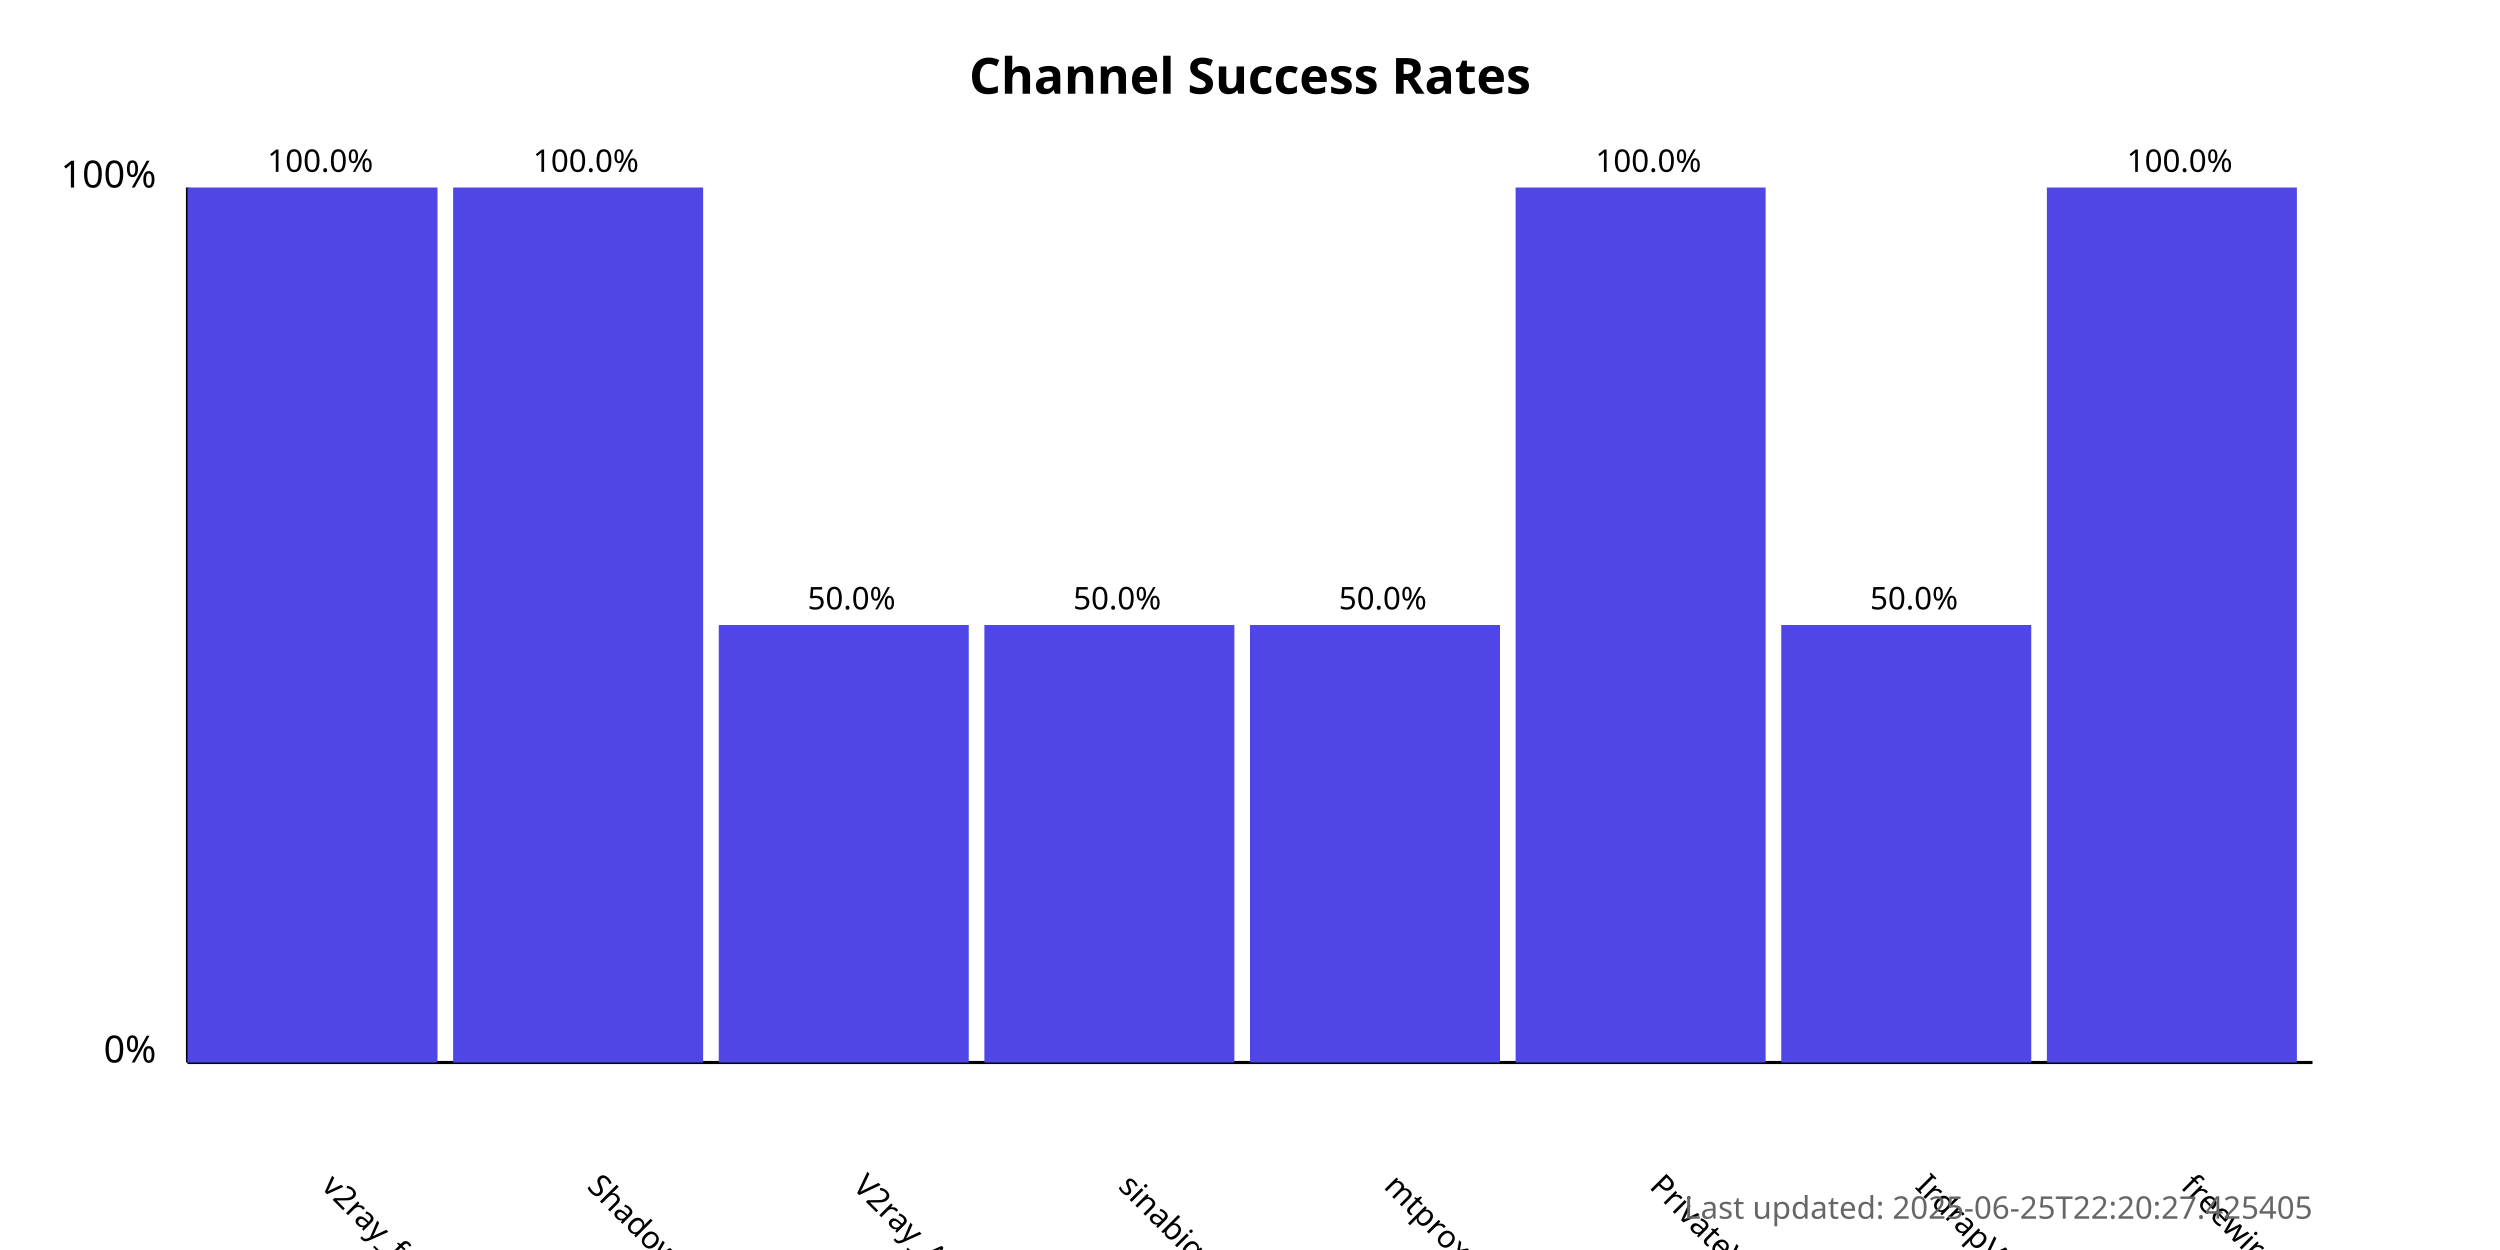
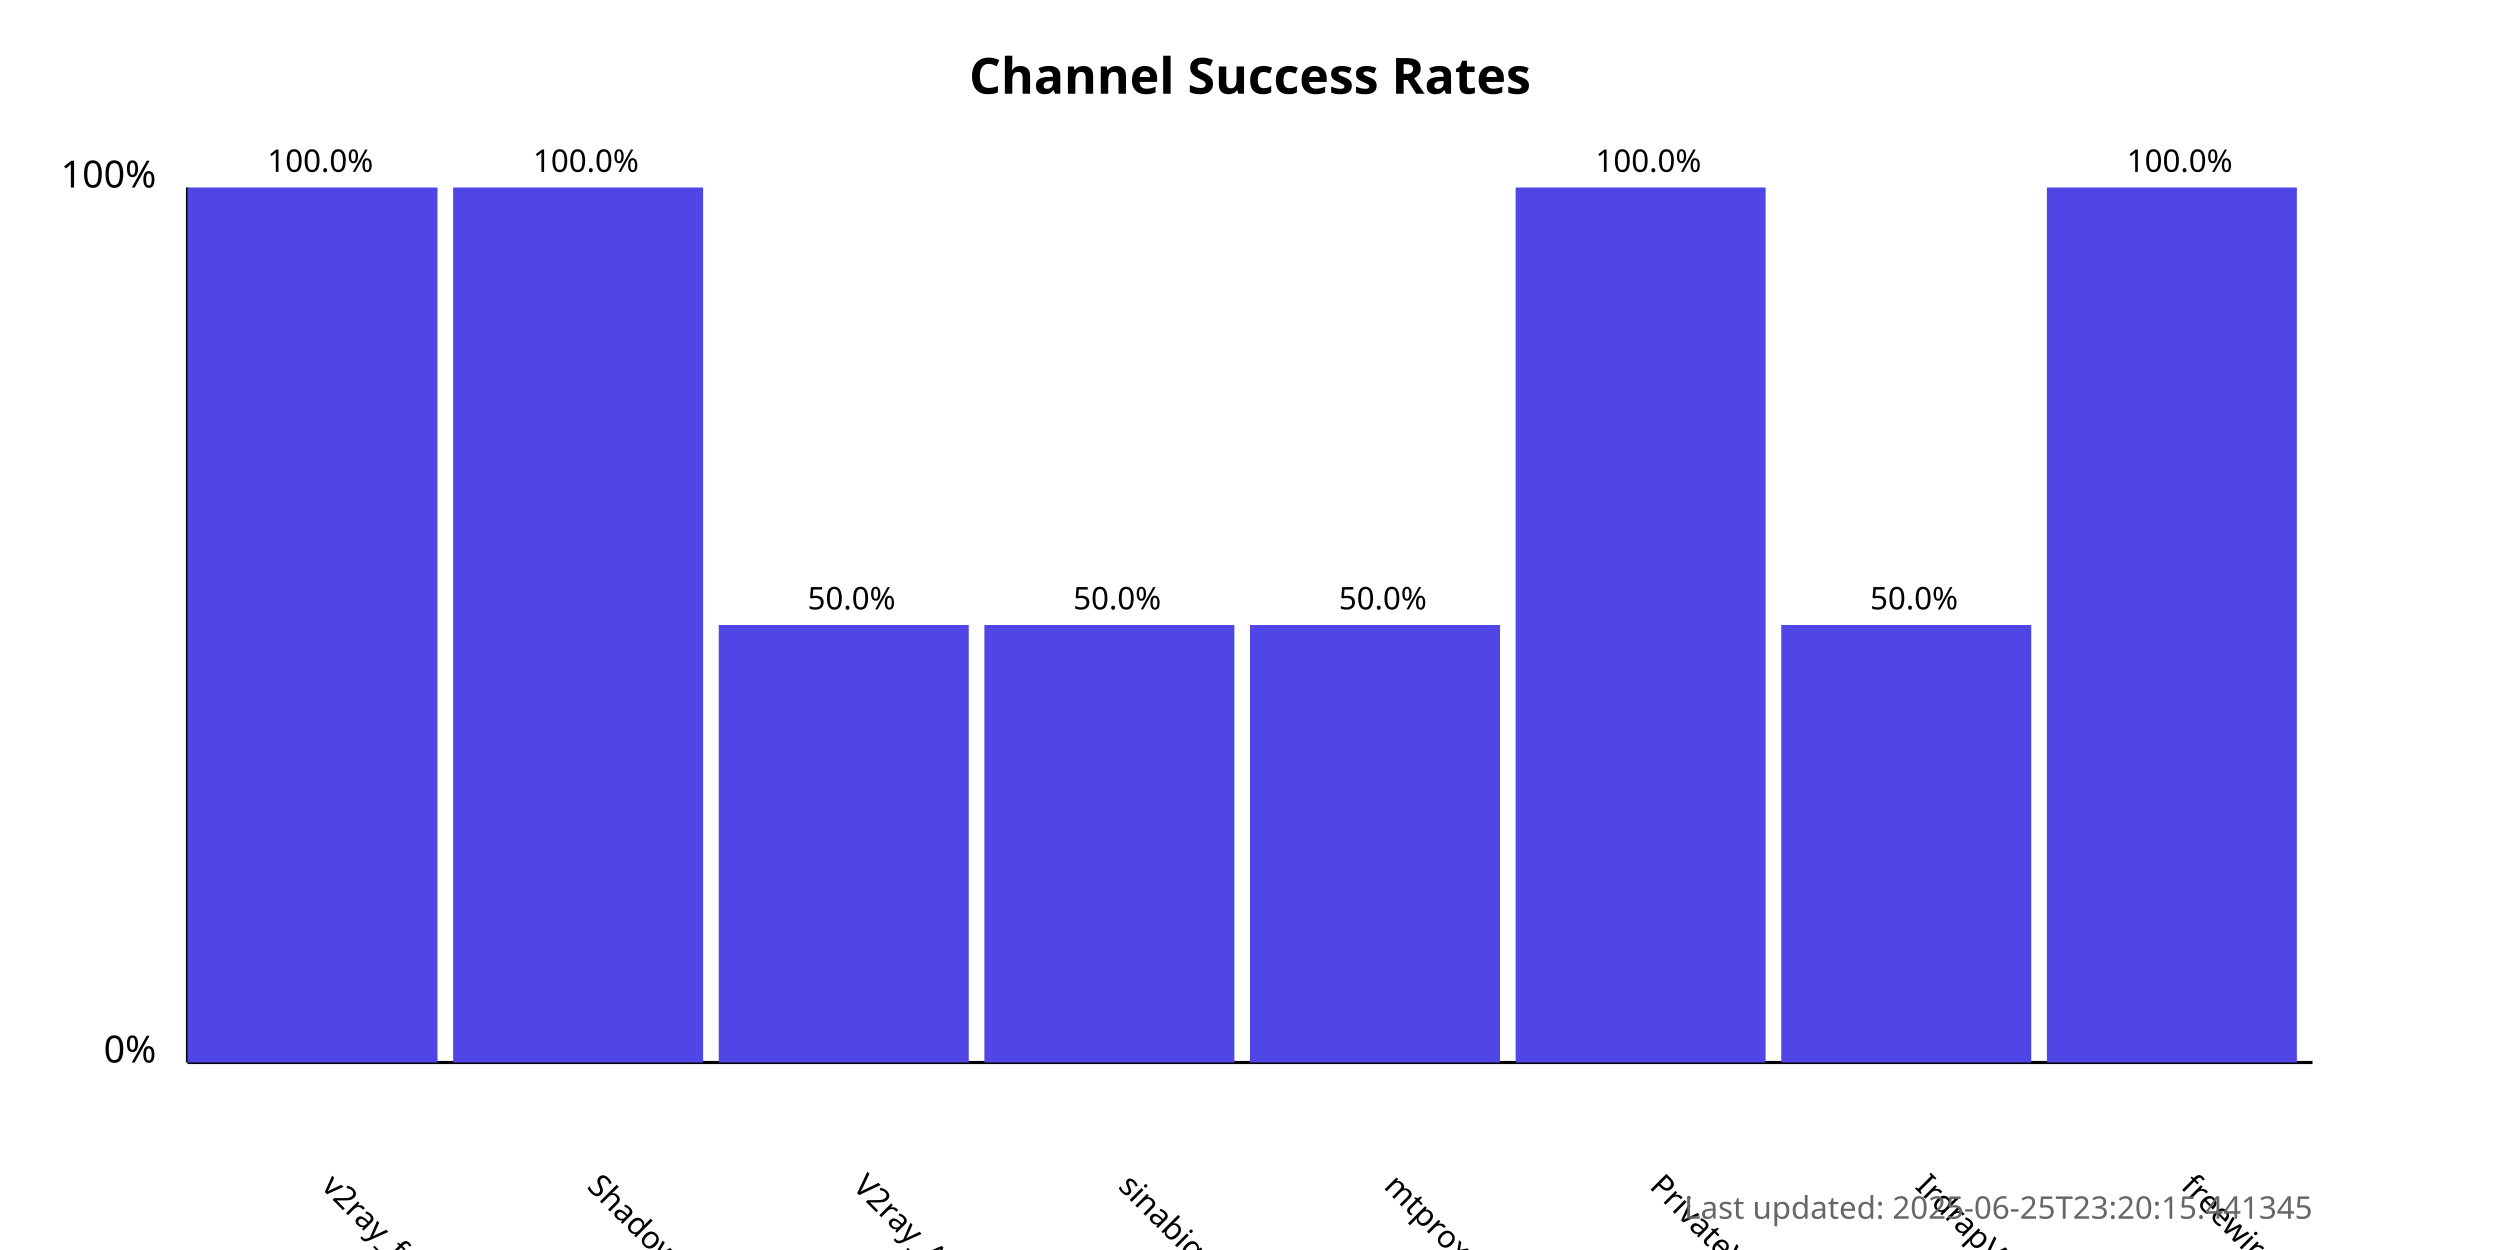
<svg xmlns="http://www.w3.org/2000/svg" width="800" height="400">
  <style>
            .chart-title { font: bold 16px sans-serif; }
            .axis-label { font: 12px sans-serif; }
            .tick-label { font: 10px sans-serif; }
            .bar { fill: #4f46e5; }
            .bar:hover { fill: #6366f1; }
            .timestamp { font: 10px sans-serif; fill: #666; }
        </style>
  <text x="400.0" y="30" text-anchor="middle" class="chart-title">
            Channel Success Rates
        </text>
  <line x1="60" y1="340" x2="60" y2="60" stroke="black" stroke-width="1" />
  <line x1="60" y1="340" x2="740" y2="340" stroke="black" stroke-width="1" />
  <text x="50" y="340" text-anchor="end" class="axis-label">0%</text>
  <text x="50" y="60" text-anchor="end" class="axis-label">100%</text>
  <g>
    <rect x="60" y="60.0" width="80.0" height="280.0" class="bar" />
    <text x="102.5" y="380" transform="rotate(45, 102.5, 380)" text-anchor="start" class="tick-label">
                v2ray_free_conf
            </text>
    <text x="102.5" y="55.0" text-anchor="middle" class="tick-label">
                100.0%
            </text>
  </g>
  <g>
    <rect x="145.0" y="60.0" width="80.0" height="280.0" class="bar" />
    <text x="187.5" y="380" transform="rotate(45, 187.5, 380)" text-anchor="start" class="tick-label">
                ShadowProxy66
            </text>
    <text x="187.5" y="55.0" text-anchor="middle" class="tick-label">
                100.0%
            </text>
  </g>
  <g>
    <rect x="230.0" y="200.0" width="80.0" height="140.0" class="bar" />
    <text x="272.5" y="380" transform="rotate(45, 272.5, 380)" text-anchor="start" class="tick-label">
                V2ray_Alpha
            </text>
    <text x="272.5" y="195.0" text-anchor="middle" class="tick-label">
                50.0%
            </text>
  </g>
  <g>
    <rect x="315.0" y="200.0" width="80.0" height="140.0" class="bar" />
    <text x="357.5" y="380" transform="rotate(45, 357.5, 380)" text-anchor="start" class="tick-label">
                sinabigo
            </text>
    <text x="357.5" y="195.0" text-anchor="middle" class="tick-label">
                50.0%
            </text>
  </g>
  <g>
    <rect x="400.0" y="200.0" width="80.0" height="140.0" class="bar" />
    <text x="442.5" y="380" transform="rotate(45, 442.5, 380)" text-anchor="start" class="tick-label">
                mtproxy_lists
            </text>
    <text x="442.5" y="195.0" text-anchor="middle" class="tick-label">
                50.0%
            </text>
  </g>
  <g>
    <rect x="485.0" y="60.0" width="80.0" height="280.0" class="bar" />
    <text x="527.5" y="380" transform="rotate(45, 527.5, 380)" text-anchor="start" class="tick-label">
                PrivateVPNs
            </text>
    <text x="527.5" y="55.0" text-anchor="middle" class="tick-label">
                100.0%
            </text>
  </g>
  <g>
    <rect x="570.0" y="200.0" width="80.0" height="140.0" class="bar" />
    <text x="612.5" y="380" transform="rotate(45, 612.5, 380)" text-anchor="start" class="tick-label">
                IrdrapVPNnews
            </text>
    <text x="612.5" y="195.0" text-anchor="middle" class="tick-label">
                50.0%
            </text>
  </g>
  <g>
    <rect x="655.0" y="60.0" width="80.0" height="280.0" class="bar" />
    <text x="697.5" y="380" transform="rotate(45, 697.5, 380)" text-anchor="start" class="tick-label">
                freewireguard
            </text>
    <text x="697.5" y="55.0" text-anchor="middle" class="tick-label">
                100.0%
            </text>
  </g>
  <text x="740" y="390" text-anchor="end" class="timestamp">
-             Last updated: 2025-06-25T22:20:27.425405
+             Last updated: 2025-06-25T23:20:15.441345
        </text>
</svg>
